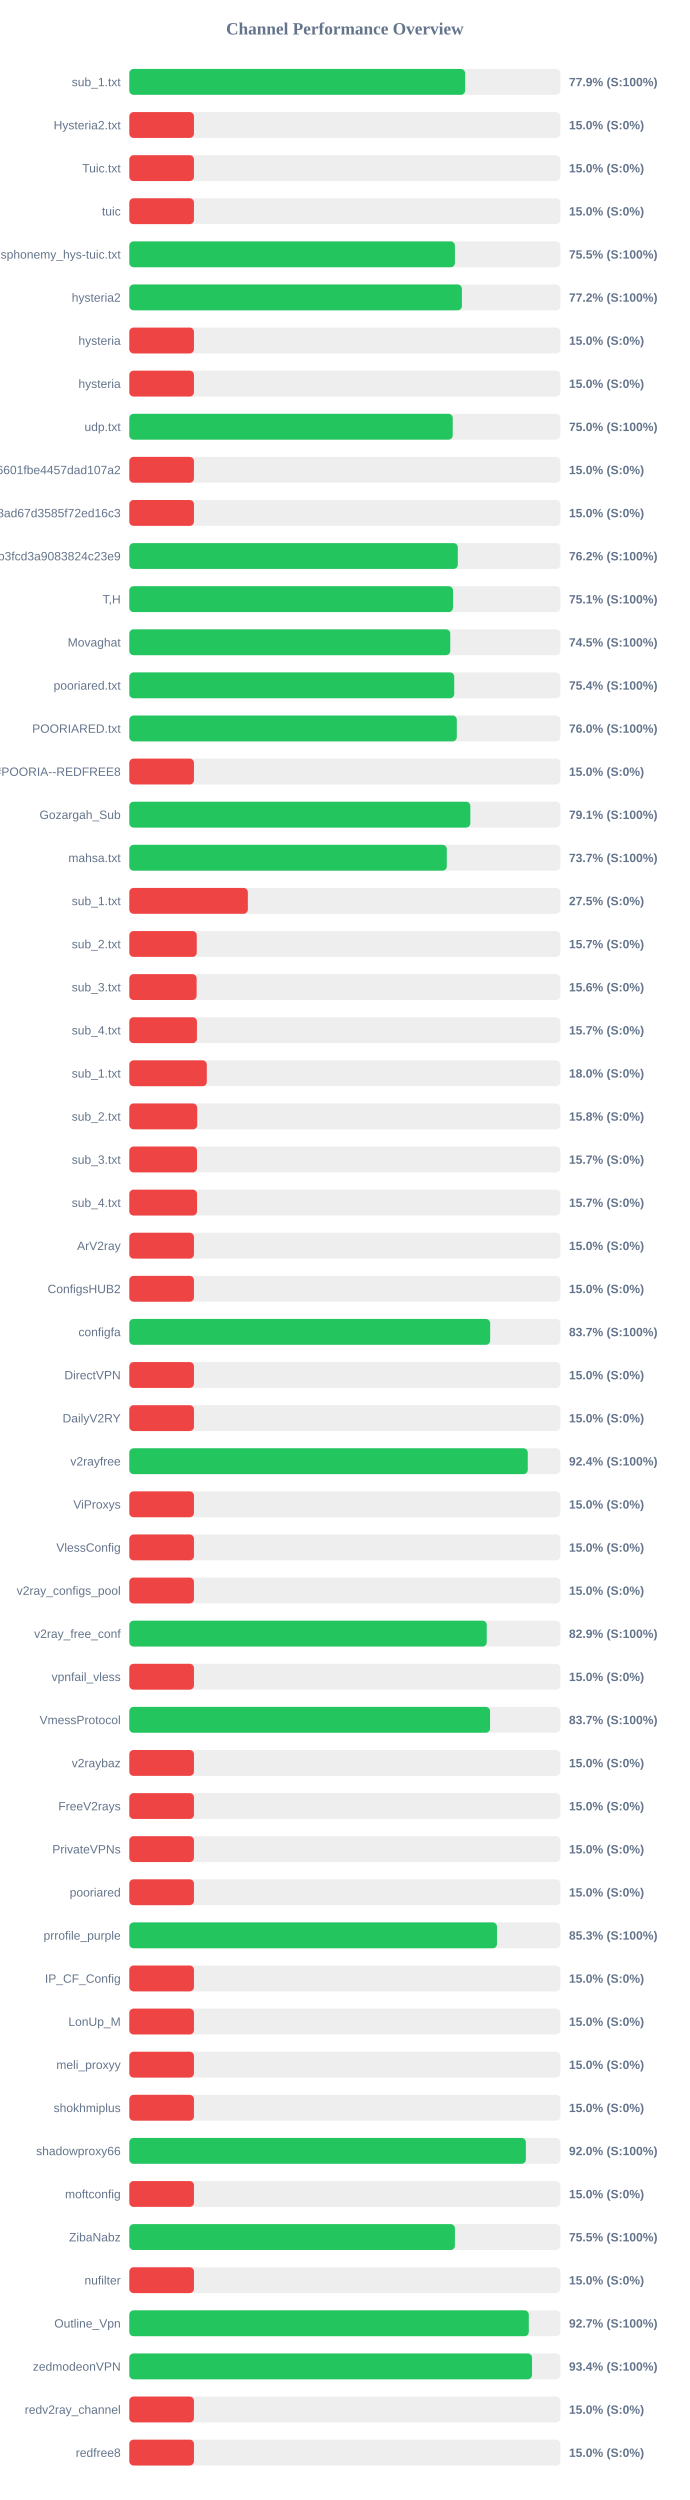
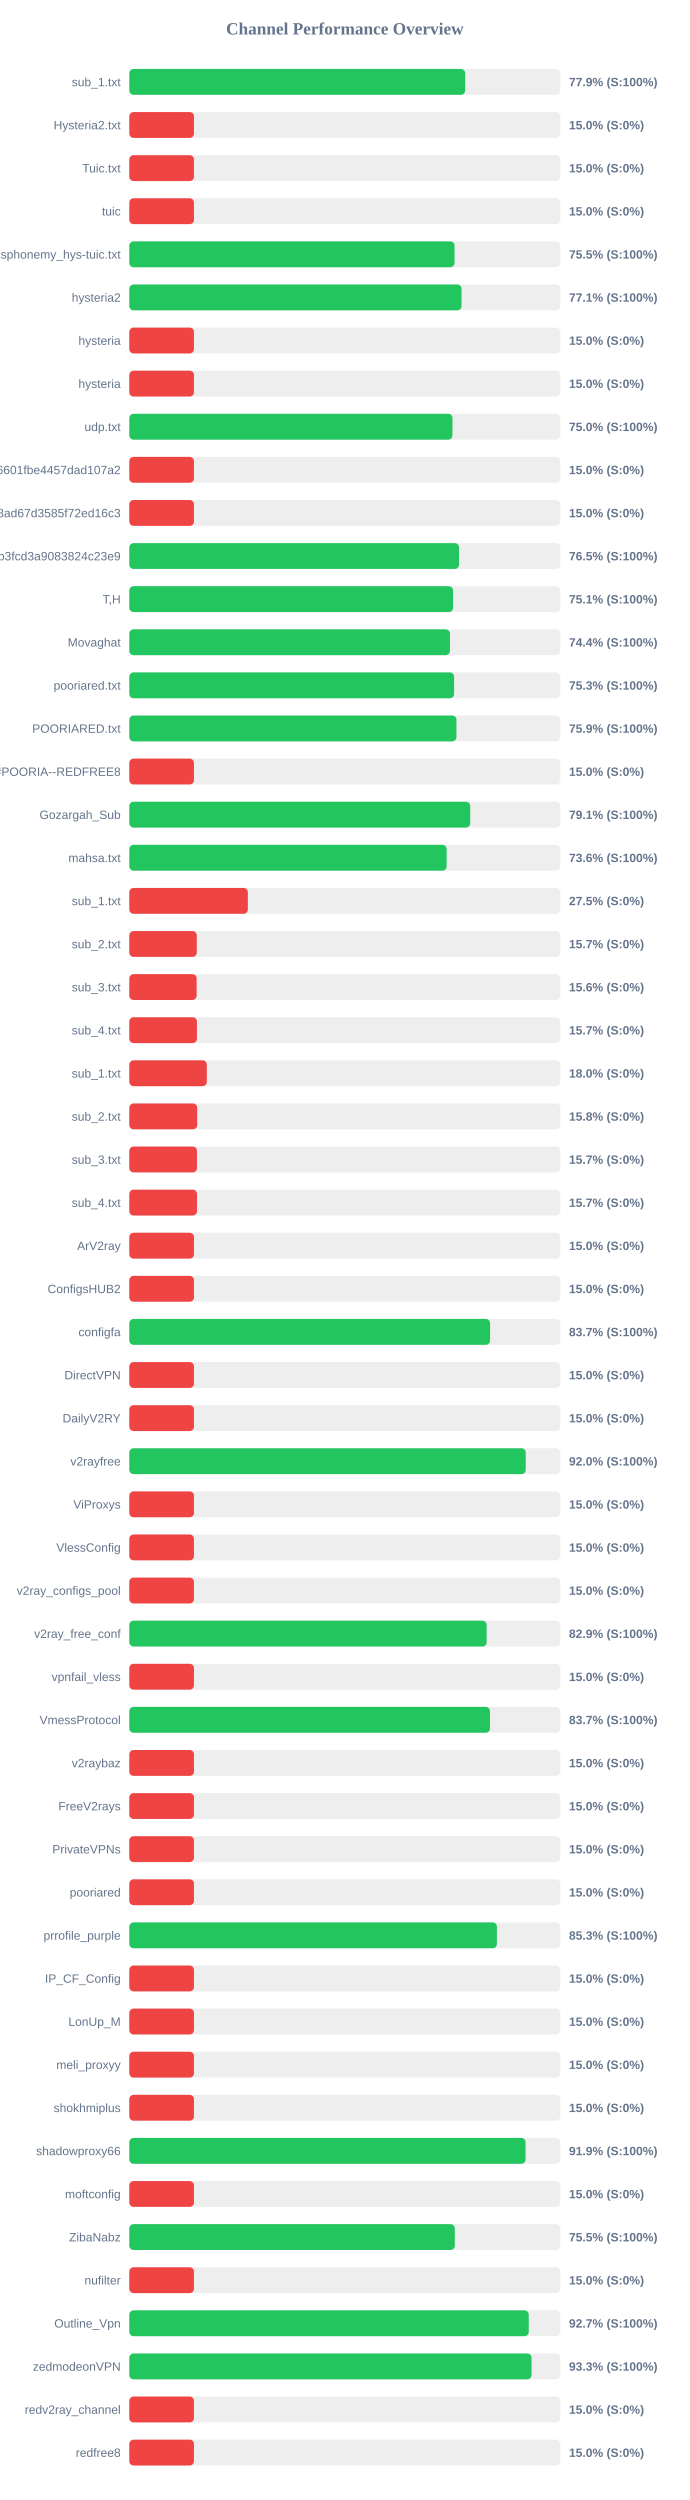
<svg xmlns="http://www.w3.org/2000/svg" width="800" height="2900" version="1.1">
  <style>
        .row { font: 14px Arial; fill: #64748b; }
        .score { font: bold 14px Arial; fill: #64748b; }
    </style>
  <text x="400" y="40" text-anchor="middle" font-size="20px" font-weight="bold" fill="#64748b">Channel Performance Overview</text>
  <rect x="150" y="80" width="500" height="30" fill="#eee" rx="5" />
-   <rect x="150" y="80" width="389.55" height="30" fill="#22c55e" rx="5" />
+   <rect x="150" y="80" width="389.6" height="30" fill="#22c55e" rx="5" />
  <text x="140" y="100" text-anchor="end" class="row">sub_1.txt</text>
  <text x="660" y="100" text-anchor="start" class="score">77.9% (S:100%)</text>
  <rect x="150" y="130" width="500" height="30" fill="#eee" rx="5" />
  <rect x="150" y="130" width="75.0" height="30" fill="#ef4444" rx="5" />
  <text x="140" y="150" text-anchor="end" class="row">Hysteria2.txt</text>
  <text x="660" y="150" text-anchor="start" class="score">15.0% (S:0%)</text>
  <rect x="150" y="180" width="500" height="30" fill="#eee" rx="5" />
  <rect x="150" y="180" width="75.0" height="30" fill="#ef4444" rx="5" />
  <text x="140" y="200" text-anchor="end" class="row">Tuic.txt</text>
  <text x="660" y="200" text-anchor="start" class="score">15.0% (S:0%)</text>
  <rect x="150" y="230" width="500" height="30" fill="#eee" rx="5" />
  <rect x="150" y="230" width="75.0" height="30" fill="#ef4444" rx="5" />
  <text x="140" y="250" text-anchor="end" class="row">tuic</text>
  <text x="660" y="250" text-anchor="start" class="score">15.0% (S:0%)</text>
  <rect x="150" y="280" width="500" height="30" fill="#eee" rx="5" />
-   <rect x="150" y="280" width="377.7" height="30" fill="#22c55e" rx="5" />
+   <rect x="150" y="280" width="377.25" height="30" fill="#22c55e" rx="5" />
  <text x="140" y="300" text-anchor="end" class="row">ndsphonemy_hys-tuic.txt</text>
  <text x="660" y="300" text-anchor="start" class="score">75.5% (S:100%)</text>
  <rect x="150" y="330" width="500" height="30" fill="#eee" rx="5" />
-   <rect x="150" y="330" width="385.8" height="30" fill="#22c55e" rx="5" />
+   <rect x="150" y="330" width="385.4" height="30" fill="#22c55e" rx="5" />
  <text x="140" y="350" text-anchor="end" class="row">hysteria2</text>
-   <text x="660" y="350" text-anchor="start" class="score">77.2% (S:100%)</text>
+   <text x="660" y="350" text-anchor="start" class="score">77.1% (S:100%)</text>
  <rect x="150" y="380" width="500" height="30" fill="#eee" rx="5" />
  <rect x="150" y="380" width="75.0" height="30" fill="#ef4444" rx="5" />
  <text x="140" y="400" text-anchor="end" class="row">hysteria</text>
  <text x="660" y="400" text-anchor="start" class="score">15.0% (S:0%)</text>
  <rect x="150" y="430" width="500" height="30" fill="#eee" rx="5" />
  <rect x="150" y="430" width="75.0" height="30" fill="#ef4444" rx="5" />
  <text x="140" y="450" text-anchor="end" class="row">hysteria</text>
  <text x="660" y="450" text-anchor="start" class="score">15.0% (S:0%)</text>
  <rect x="150" y="480" width="500" height="30" fill="#eee" rx="5" />
-   <rect x="150" y="480" width="375.15" height="30" fill="#22c55e" rx="5" />
+   <rect x="150" y="480" width="374.85" height="30" fill="#22c55e" rx="5" />
  <text x="140" y="500" text-anchor="end" class="row">udp.txt</text>
  <text x="660" y="500" text-anchor="start" class="score">75.0% (S:100%)</text>
  <rect x="150" y="530" width="500" height="30" fill="#eee" rx="5" />
  <rect x="150" y="530" width="75.0" height="30" fill="#ef4444" rx="5" />
  <text x="140" y="550" text-anchor="end" class="row">6ca22ad3b96aa6601fbe4457dad107a2</text>
  <text x="660" y="550" text-anchor="start" class="score">15.0% (S:0%)</text>
  <rect x="150" y="580" width="500" height="30" fill="#eee" rx="5" />
  <rect x="150" y="580" width="75.0" height="30" fill="#ef4444" rx="5" />
  <text x="140" y="600" text-anchor="end" class="row">d2ddf60933dd08ad67d3585f72ed16c3</text>
  <text x="660" y="600" text-anchor="start" class="score">15.0% (S:0%)</text>
  <rect x="150" y="630" width="500" height="30" fill="#eee" rx="5" />
-   <rect x="150" y="630" width="381.05" height="30" fill="#22c55e" rx="5" />
+   <rect x="150" y="630" width="382.5" height="30" fill="#22c55e" rx="5" />
  <text x="140" y="650" text-anchor="end" class="row">subscribe?token=8bc38a0c131e9b3fcd3a9083824c23e9</text>
-   <text x="660" y="650" text-anchor="start" class="score">76.2% (S:100%)</text>
+   <text x="660" y="650" text-anchor="start" class="score">76.5% (S:100%)</text>
  <rect x="150" y="680" width="500" height="30" fill="#eee" rx="5" />
-   <rect x="150" y="680" width="375.5" height="30" fill="#22c55e" rx="5" />
+   <rect x="150" y="680" width="375.6" height="30" fill="#22c55e" rx="5" />
  <text x="140" y="700" text-anchor="end" class="row">T,H</text>
  <text x="660" y="700" text-anchor="start" class="score">75.1% (S:100%)</text>
  <rect x="150" y="730" width="500" height="30" fill="#eee" rx="5" />
-   <rect x="150" y="730" width="372.3" height="30" fill="#22c55e" rx="5" />
+   <rect x="150" y="730" width="371.95" height="30" fill="#22c55e" rx="5" />
  <text x="140" y="750" text-anchor="end" class="row">Movaghat</text>
-   <text x="660" y="750" text-anchor="start" class="score">74.5% (S:100%)</text>
+   <text x="660" y="750" text-anchor="start" class="score">74.4% (S:100%)</text>
  <rect x="150" y="780" width="500" height="30" fill="#eee" rx="5" />
-   <rect x="150" y="780" width="376.9" height="30" fill="#22c55e" rx="5" />
+   <rect x="150" y="780" width="376.75" height="30" fill="#22c55e" rx="5" />
  <text x="140" y="800" text-anchor="end" class="row">pooriared.txt</text>
-   <text x="660" y="800" text-anchor="start" class="score">75.4% (S:100%)</text>
+   <text x="660" y="800" text-anchor="start" class="score">75.3% (S:100%)</text>
  <rect x="150" y="830" width="500" height="30" fill="#eee" rx="5" />
-   <rect x="150" y="830" width="379.9" height="30" fill="#22c55e" rx="5" />
+   <rect x="150" y="830" width="379.5" height="30" fill="#22c55e" rx="5" />
  <text x="140" y="850" text-anchor="end" class="row">POORIARED.txt</text>
-   <text x="660" y="850" text-anchor="start" class="score">76.0% (S:100%)</text>
+   <text x="660" y="850" text-anchor="start" class="score">75.9% (S:100%)</text>
  <rect x="150" y="880" width="500" height="30" fill="#eee" rx="5" />
  <rect x="150" y="880" width="75.0" height="30" fill="#ef4444" rx="5" />
  <text x="140" y="900" text-anchor="end" class="row">POORIA--REDFREE8.txt#POORIA--REDFREE8</text>
  <text x="660" y="900" text-anchor="start" class="score">15.0% (S:0%)</text>
  <rect x="150" y="930" width="500" height="30" fill="#eee" rx="5" />
-   <rect x="150" y="930" width="395.6" height="30" fill="#22c55e" rx="5" />
+   <rect x="150" y="930" width="395.45" height="30" fill="#22c55e" rx="5" />
  <text x="140" y="950" text-anchor="end" class="row">Gozargah_Sub</text>
  <text x="660" y="950" text-anchor="start" class="score">79.1% (S:100%)</text>
  <rect x="150" y="980" width="500" height="30" fill="#eee" rx="5" />
-   <rect x="150" y="980" width="368.3" height="30" fill="#22c55e" rx="5" />
+   <rect x="150" y="980" width="368.15" height="30" fill="#22c55e" rx="5" />
  <text x="140" y="1000" text-anchor="end" class="row">mahsa.txt</text>
-   <text x="660" y="1000" text-anchor="start" class="score">73.7% (S:100%)</text>
+   <text x="660" y="1000" text-anchor="start" class="score">73.6% (S:100%)</text>
  <rect x="150" y="1030" width="500" height="30" fill="#eee" rx="5" />
  <rect x="150" y="1030" width="137.5" height="30" fill="#ef4444" rx="5" />
  <text x="140" y="1050" text-anchor="end" class="row">sub_1.txt</text>
  <text x="660" y="1050" text-anchor="start" class="score">27.5% (S:0%)</text>
  <rect x="150" y="1080" width="500" height="30" fill="#eee" rx="5" />
  <rect x="150" y="1080" width="78.25" height="30" fill="#ef4444" rx="5" />
  <text x="140" y="1100" text-anchor="end" class="row">sub_2.txt</text>
  <text x="660" y="1100" text-anchor="start" class="score">15.7% (S:0%)</text>
  <rect x="150" y="1130" width="500" height="30" fill="#eee" rx="5" />
  <rect x="150" y="1130" width="78.1" height="30" fill="#ef4444" rx="5" />
  <text x="140" y="1150" text-anchor="end" class="row">sub_3.txt</text>
  <text x="660" y="1150" text-anchor="start" class="score">15.6% (S:0%)</text>
  <rect x="150" y="1180" width="500" height="30" fill="#eee" rx="5" />
  <rect x="150" y="1180" width="78.45" height="30" fill="#ef4444" rx="5" />
  <text x="140" y="1200" text-anchor="end" class="row">sub_4.txt</text>
  <text x="660" y="1200" text-anchor="start" class="score">15.7% (S:0%)</text>
  <rect x="150" y="1230" width="500" height="30" fill="#eee" rx="5" />
  <rect x="150" y="1230" width="89.9" height="30" fill="#ef4444" rx="5" />
  <text x="140" y="1250" text-anchor="end" class="row">sub_1.txt</text>
  <text x="660" y="1250" text-anchor="start" class="score">18.0% (S:0%)</text>
  <rect x="150" y="1280" width="500" height="30" fill="#eee" rx="5" />
  <rect x="150" y="1280" width="78.75" height="30" fill="#ef4444" rx="5" />
  <text x="140" y="1300" text-anchor="end" class="row">sub_2.txt</text>
  <text x="660" y="1300" text-anchor="start" class="score">15.8% (S:0%)</text>
  <rect x="150" y="1330" width="500" height="30" fill="#eee" rx="5" />
  <rect x="150" y="1330" width="78.5" height="30" fill="#ef4444" rx="5" />
  <text x="140" y="1350" text-anchor="end" class="row">sub_3.txt</text>
  <text x="660" y="1350" text-anchor="start" class="score">15.7% (S:0%)</text>
  <rect x="150" y="1380" width="500" height="30" fill="#eee" rx="5" />
  <rect x="150" y="1380" width="78.55" height="30" fill="#ef4444" rx="5" />
  <text x="140" y="1400" text-anchor="end" class="row">sub_4.txt</text>
  <text x="660" y="1400" text-anchor="start" class="score">15.7% (S:0%)</text>
  <rect x="150" y="1430" width="500" height="30" fill="#eee" rx="5" />
  <rect x="150" y="1430" width="75.0" height="30" fill="#ef4444" rx="5" />
  <text x="140" y="1450" text-anchor="end" class="row">ArV2ray</text>
  <text x="660" y="1450" text-anchor="start" class="score">15.0% (S:0%)</text>
  <rect x="150" y="1480" width="500" height="30" fill="#eee" rx="5" />
  <rect x="150" y="1480" width="75.0" height="30" fill="#ef4444" rx="5" />
  <text x="140" y="1500" text-anchor="end" class="row">ConfigsHUB2</text>
  <text x="660" y="1500" text-anchor="start" class="score">15.0% (S:0%)</text>
  <rect x="150" y="1530" width="500" height="30" fill="#eee" rx="5" />
-   <rect x="150" y="1530" width="418.6" height="30" fill="#22c55e" rx="5" />
+   <rect x="150" y="1530" width="418.5" height="30" fill="#22c55e" rx="5" />
  <text x="140" y="1550" text-anchor="end" class="row">configfa</text>
  <text x="660" y="1550" text-anchor="start" class="score">83.7% (S:100%)</text>
  <rect x="150" y="1580" width="500" height="30" fill="#eee" rx="5" />
  <rect x="150" y="1580" width="75.0" height="30" fill="#ef4444" rx="5" />
  <text x="140" y="1600" text-anchor="end" class="row">DirectVPN</text>
  <text x="660" y="1600" text-anchor="start" class="score">15.0% (S:0%)</text>
  <rect x="150" y="1630" width="500" height="30" fill="#eee" rx="5" />
  <rect x="150" y="1630" width="75.0" height="30" fill="#ef4444" rx="5" />
  <text x="140" y="1650" text-anchor="end" class="row">DailyV2RY</text>
  <text x="660" y="1650" text-anchor="start" class="score">15.0% (S:0%)</text>
  <rect x="150" y="1680" width="500" height="30" fill="#eee" rx="5" />
-   <rect x="150" y="1680" width="462.2" height="30" fill="#22c55e" rx="5" />
+   <rect x="150" y="1680" width="459.85" height="30" fill="#22c55e" rx="5" />
  <text x="140" y="1700" text-anchor="end" class="row">v2rayfree</text>
-   <text x="660" y="1700" text-anchor="start" class="score">92.4% (S:100%)</text>
+   <text x="660" y="1700" text-anchor="start" class="score">92.0% (S:100%)</text>
  <rect x="150" y="1730" width="500" height="30" fill="#eee" rx="5" />
  <rect x="150" y="1730" width="75.0" height="30" fill="#ef4444" rx="5" />
  <text x="140" y="1750" text-anchor="end" class="row">ViProxys</text>
  <text x="660" y="1750" text-anchor="start" class="score">15.0% (S:0%)</text>
  <rect x="150" y="1780" width="500" height="30" fill="#eee" rx="5" />
  <rect x="150" y="1780" width="75.0" height="30" fill="#ef4444" rx="5" />
  <text x="140" y="1800" text-anchor="end" class="row">VlessConfig</text>
  <text x="660" y="1800" text-anchor="start" class="score">15.0% (S:0%)</text>
  <rect x="150" y="1830" width="500" height="30" fill="#eee" rx="5" />
  <rect x="150" y="1830" width="75.0" height="30" fill="#ef4444" rx="5" />
  <text x="140" y="1850" text-anchor="end" class="row">v2ray_configs_pool</text>
  <text x="660" y="1850" text-anchor="start" class="score">15.0% (S:0%)</text>
  <rect x="150" y="1880" width="500" height="30" fill="#eee" rx="5" />
-   <rect x="150" y="1880" width="414.65" height="30" fill="#22c55e" rx="5" />
+   <rect x="150" y="1880" width="414.55" height="30" fill="#22c55e" rx="5" />
  <text x="140" y="1900" text-anchor="end" class="row">v2ray_free_conf</text>
  <text x="660" y="1900" text-anchor="start" class="score">82.9% (S:100%)</text>
  <rect x="150" y="1930" width="500" height="30" fill="#eee" rx="5" />
  <rect x="150" y="1930" width="75.0" height="30" fill="#ef4444" rx="5" />
  <text x="140" y="1950" text-anchor="end" class="row">vpnfail_vless</text>
  <text x="660" y="1950" text-anchor="start" class="score">15.0% (S:0%)</text>
  <rect x="150" y="1980" width="500" height="30" fill="#eee" rx="5" />
-   <rect x="150" y="1980" width="418.45" height="30" fill="#22c55e" rx="5" />
+   <rect x="150" y="1980" width="418.35" height="30" fill="#22c55e" rx="5" />
  <text x="140" y="2000" text-anchor="end" class="row">VmessProtocol</text>
  <text x="660" y="2000" text-anchor="start" class="score">83.7% (S:100%)</text>
  <rect x="150" y="2030" width="500" height="30" fill="#eee" rx="5" />
  <rect x="150" y="2030" width="75.0" height="30" fill="#ef4444" rx="5" />
  <text x="140" y="2050" text-anchor="end" class="row">v2raybaz</text>
  <text x="660" y="2050" text-anchor="start" class="score">15.0% (S:0%)</text>
  <rect x="150" y="2080" width="500" height="30" fill="#eee" rx="5" />
  <rect x="150" y="2080" width="75.0" height="30" fill="#ef4444" rx="5" />
  <text x="140" y="2100" text-anchor="end" class="row">FreeV2rays</text>
  <text x="660" y="2100" text-anchor="start" class="score">15.0% (S:0%)</text>
  <rect x="150" y="2130" width="500" height="30" fill="#eee" rx="5" />
  <rect x="150" y="2130" width="75.0" height="30" fill="#ef4444" rx="5" />
  <text x="140" y="2150" text-anchor="end" class="row">PrivateVPNs</text>
  <text x="660" y="2150" text-anchor="start" class="score">15.0% (S:0%)</text>
  <rect x="150" y="2180" width="500" height="30" fill="#eee" rx="5" />
  <rect x="150" y="2180" width="75.0" height="30" fill="#ef4444" rx="5" />
  <text x="140" y="2200" text-anchor="end" class="row">pooriared</text>
  <text x="660" y="2200" text-anchor="start" class="score">15.0% (S:0%)</text>
  <rect x="150" y="2230" width="500" height="30" fill="#eee" rx="5" />
-   <rect x="150" y="2230" width="426.5" height="30" fill="#22c55e" rx="5" />
+   <rect x="150" y="2230" width="426.4" height="30" fill="#22c55e" rx="5" />
  <text x="140" y="2250" text-anchor="end" class="row">prrofile_purple</text>
  <text x="660" y="2250" text-anchor="start" class="score">85.3% (S:100%)</text>
  <rect x="150" y="2280" width="500" height="30" fill="#eee" rx="5" />
  <rect x="150" y="2280" width="75.0" height="30" fill="#ef4444" rx="5" />
  <text x="140" y="2300" text-anchor="end" class="row">IP_CF_Config</text>
  <text x="660" y="2300" text-anchor="start" class="score">15.0% (S:0%)</text>
  <rect x="150" y="2330" width="500" height="30" fill="#eee" rx="5" />
  <rect x="150" y="2330" width="75.0" height="30" fill="#ef4444" rx="5" />
  <text x="140" y="2350" text-anchor="end" class="row">LonUp_M</text>
  <text x="660" y="2350" text-anchor="start" class="score">15.0% (S:0%)</text>
  <rect x="150" y="2380" width="500" height="30" fill="#eee" rx="5" />
  <rect x="150" y="2380" width="75.0" height="30" fill="#ef4444" rx="5" />
  <text x="140" y="2400" text-anchor="end" class="row">meli_proxyy</text>
  <text x="660" y="2400" text-anchor="start" class="score">15.0% (S:0%)</text>
  <rect x="150" y="2430" width="500" height="30" fill="#eee" rx="5" />
  <rect x="150" y="2430" width="75.0" height="30" fill="#ef4444" rx="5" />
  <text x="140" y="2450" text-anchor="end" class="row">shokhmiplus</text>
  <text x="660" y="2450" text-anchor="start" class="score">15.0% (S:0%)</text>
  <rect x="150" y="2480" width="500" height="30" fill="#eee" rx="5" />
-   <rect x="150" y="2480" width="460.0" height="30" fill="#22c55e" rx="5" />
+   <rect x="150" y="2480" width="459.65" height="30" fill="#22c55e" rx="5" />
  <text x="140" y="2500" text-anchor="end" class="row">shadowproxy66</text>
-   <text x="660" y="2500" text-anchor="start" class="score">92.0% (S:100%)</text>
+   <text x="660" y="2500" text-anchor="start" class="score">91.9% (S:100%)</text>
  <rect x="150" y="2530" width="500" height="30" fill="#eee" rx="5" />
  <rect x="150" y="2530" width="75.0" height="30" fill="#ef4444" rx="5" />
  <text x="140" y="2550" text-anchor="end" class="row">moftconfig</text>
  <text x="660" y="2550" text-anchor="start" class="score">15.0% (S:0%)</text>
  <rect x="150" y="2580" width="500" height="30" fill="#eee" rx="5" />
-   <rect x="150" y="2580" width="377.7" height="30" fill="#22c55e" rx="5" />
+   <rect x="150" y="2580" width="377.55" height="30" fill="#22c55e" rx="5" />
  <text x="140" y="2600" text-anchor="end" class="row">ZibaNabz</text>
  <text x="660" y="2600" text-anchor="start" class="score">75.5% (S:100%)</text>
  <rect x="150" y="2630" width="500" height="30" fill="#eee" rx="5" />
  <rect x="150" y="2630" width="75.0" height="30" fill="#ef4444" rx="5" />
  <text x="140" y="2650" text-anchor="end" class="row">nufilter</text>
  <text x="660" y="2650" text-anchor="start" class="score">15.0% (S:0%)</text>
  <rect x="150" y="2680" width="500" height="30" fill="#eee" rx="5" />
-   <rect x="150" y="2680" width="463.4" height="30" fill="#22c55e" rx="5" />
+   <rect x="150" y="2680" width="463.35" height="30" fill="#22c55e" rx="5" />
  <text x="140" y="2700" text-anchor="end" class="row">Outline_Vpn</text>
  <text x="660" y="2700" text-anchor="start" class="score">92.7% (S:100%)</text>
  <rect x="150" y="2730" width="500" height="30" fill="#eee" rx="5" />
-   <rect x="150" y="2730" width="467.15" height="30" fill="#22c55e" rx="5" />
+   <rect x="150" y="2730" width="466.6" height="30" fill="#22c55e" rx="5" />
  <text x="140" y="2750" text-anchor="end" class="row">zedmodeonVPN</text>
-   <text x="660" y="2750" text-anchor="start" class="score">93.4% (S:100%)</text>
+   <text x="660" y="2750" text-anchor="start" class="score">93.3% (S:100%)</text>
  <rect x="150" y="2780" width="500" height="30" fill="#eee" rx="5" />
  <rect x="150" y="2780" width="75.0" height="30" fill="#ef4444" rx="5" />
  <text x="140" y="2800" text-anchor="end" class="row">redv2ray_channel</text>
  <text x="660" y="2800" text-anchor="start" class="score">15.0% (S:0%)</text>
  <rect x="150" y="2830" width="500" height="30" fill="#eee" rx="5" />
  <rect x="150" y="2830" width="75.0" height="30" fill="#ef4444" rx="5" />
  <text x="140" y="2850" text-anchor="end" class="row">redfree8</text>
  <text x="660" y="2850" text-anchor="start" class="score">15.0% (S:0%)</text>
</svg>
